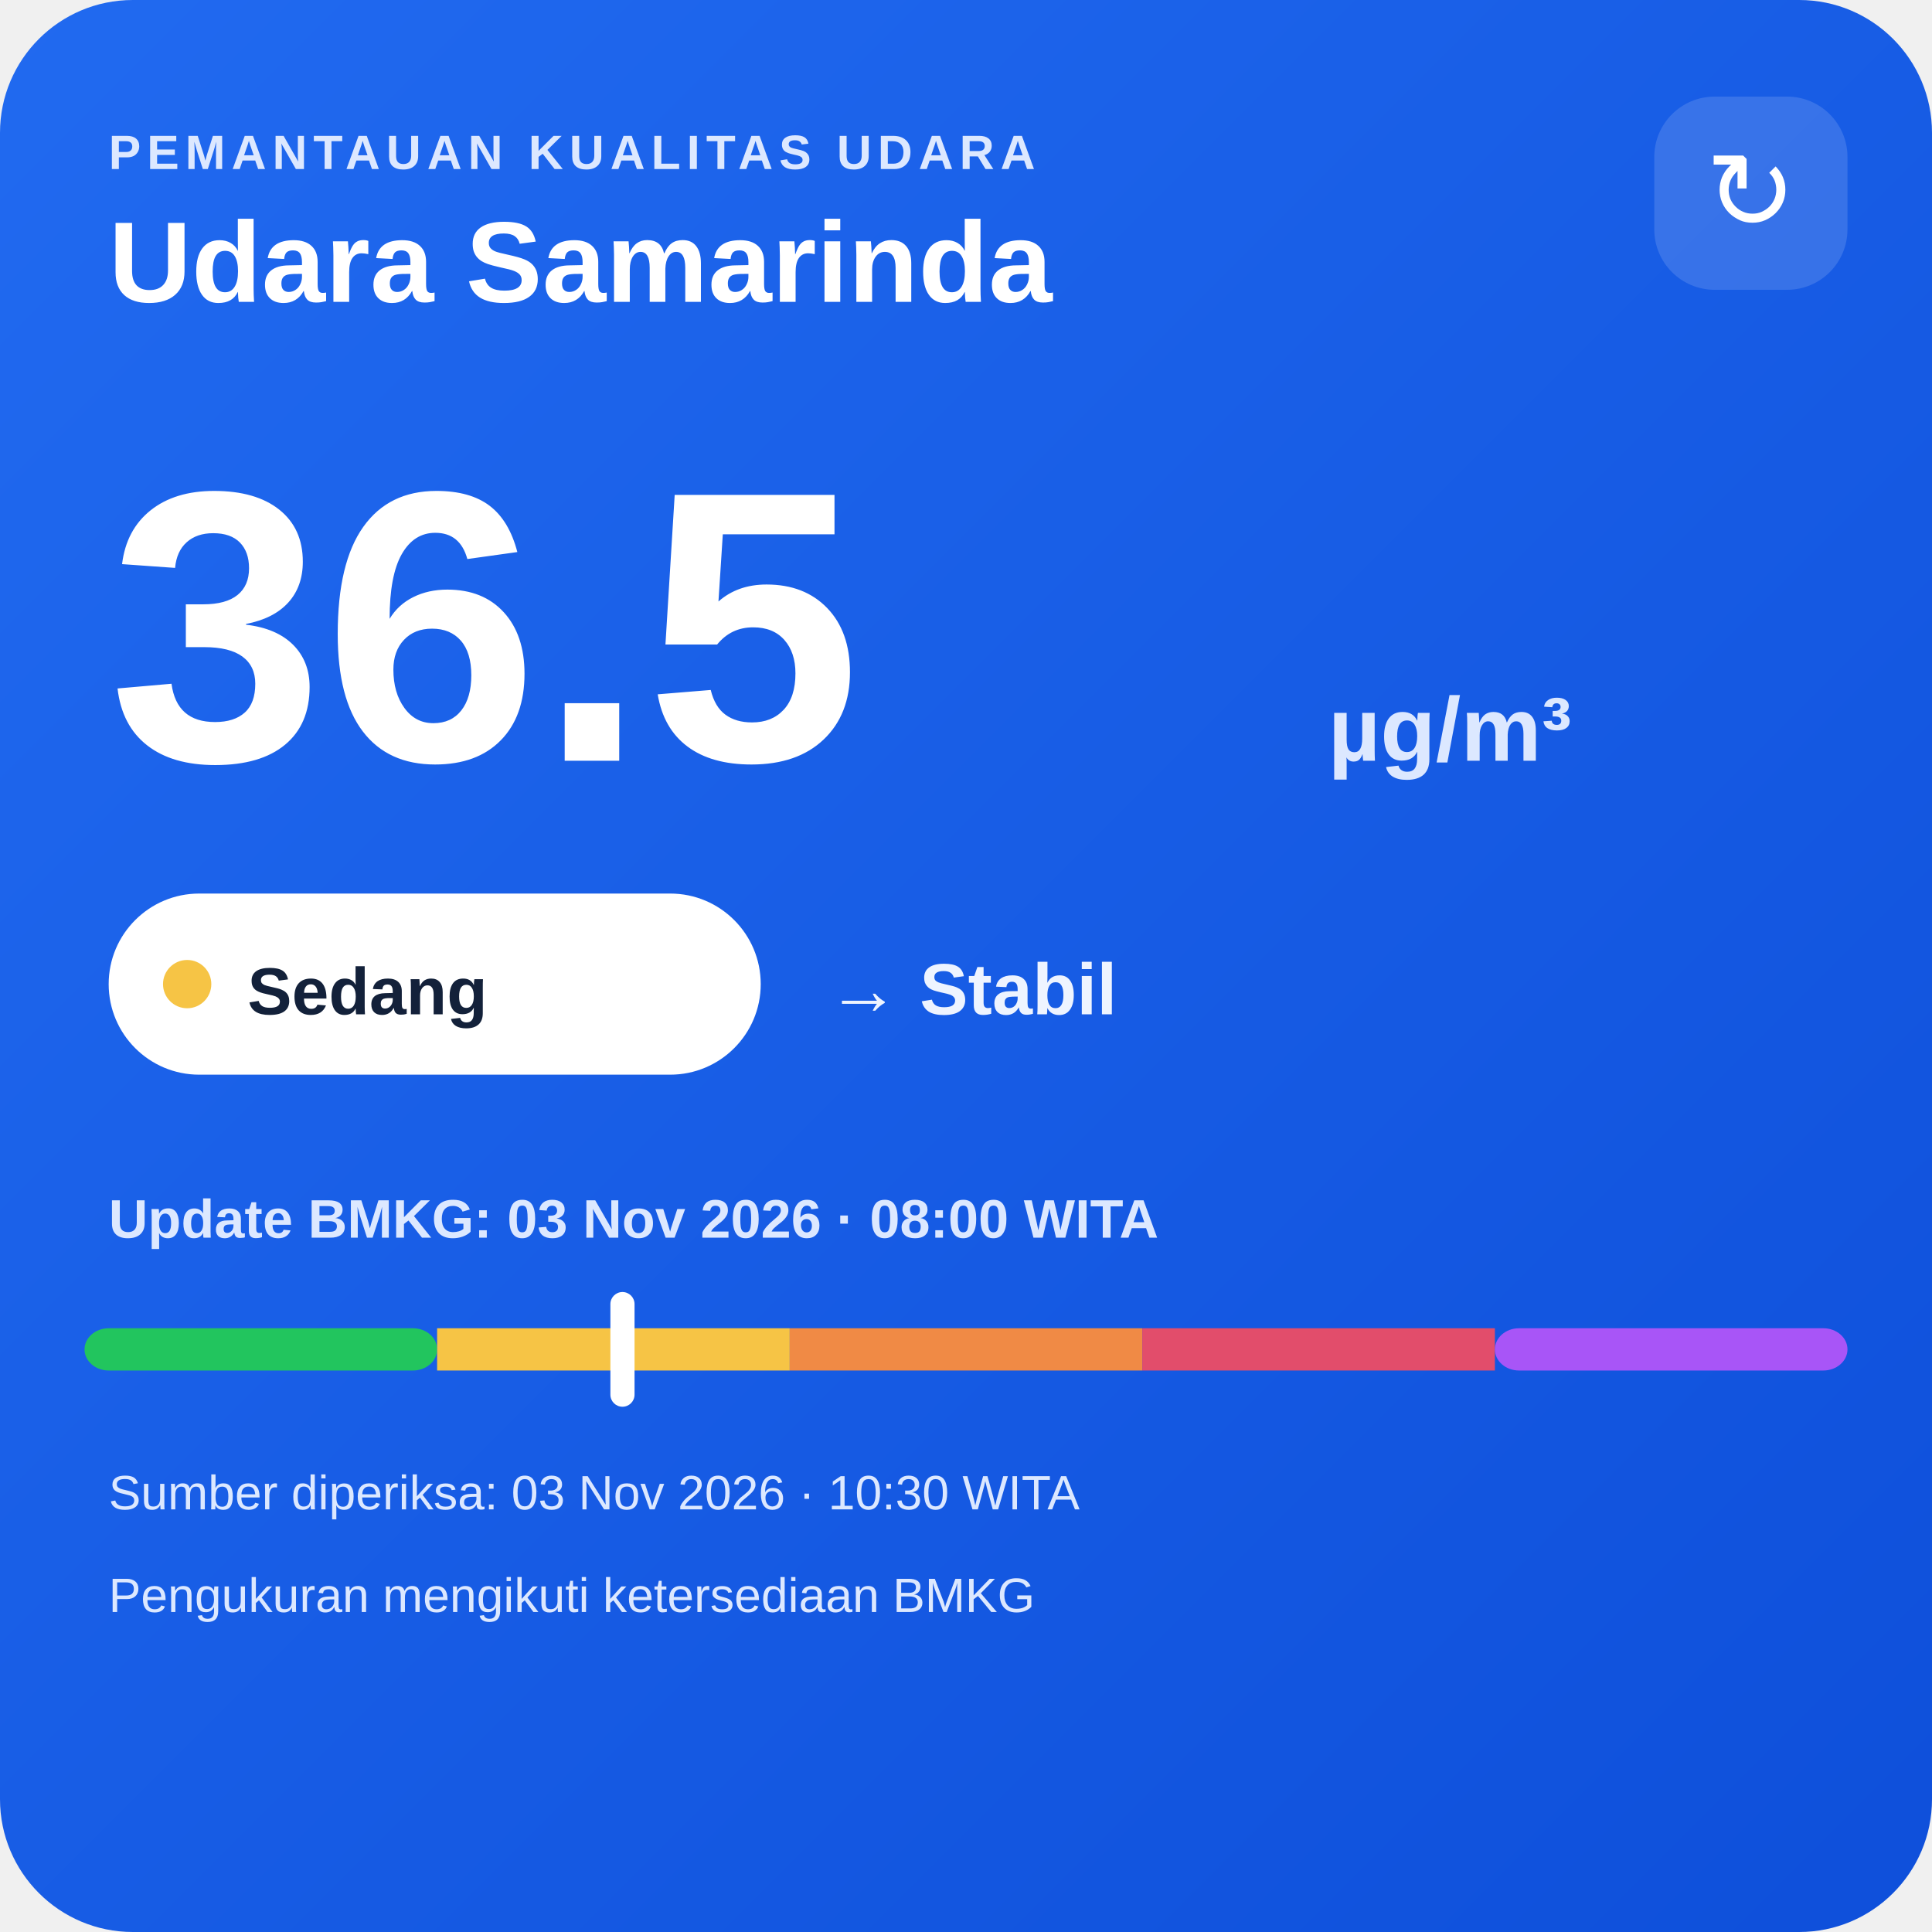
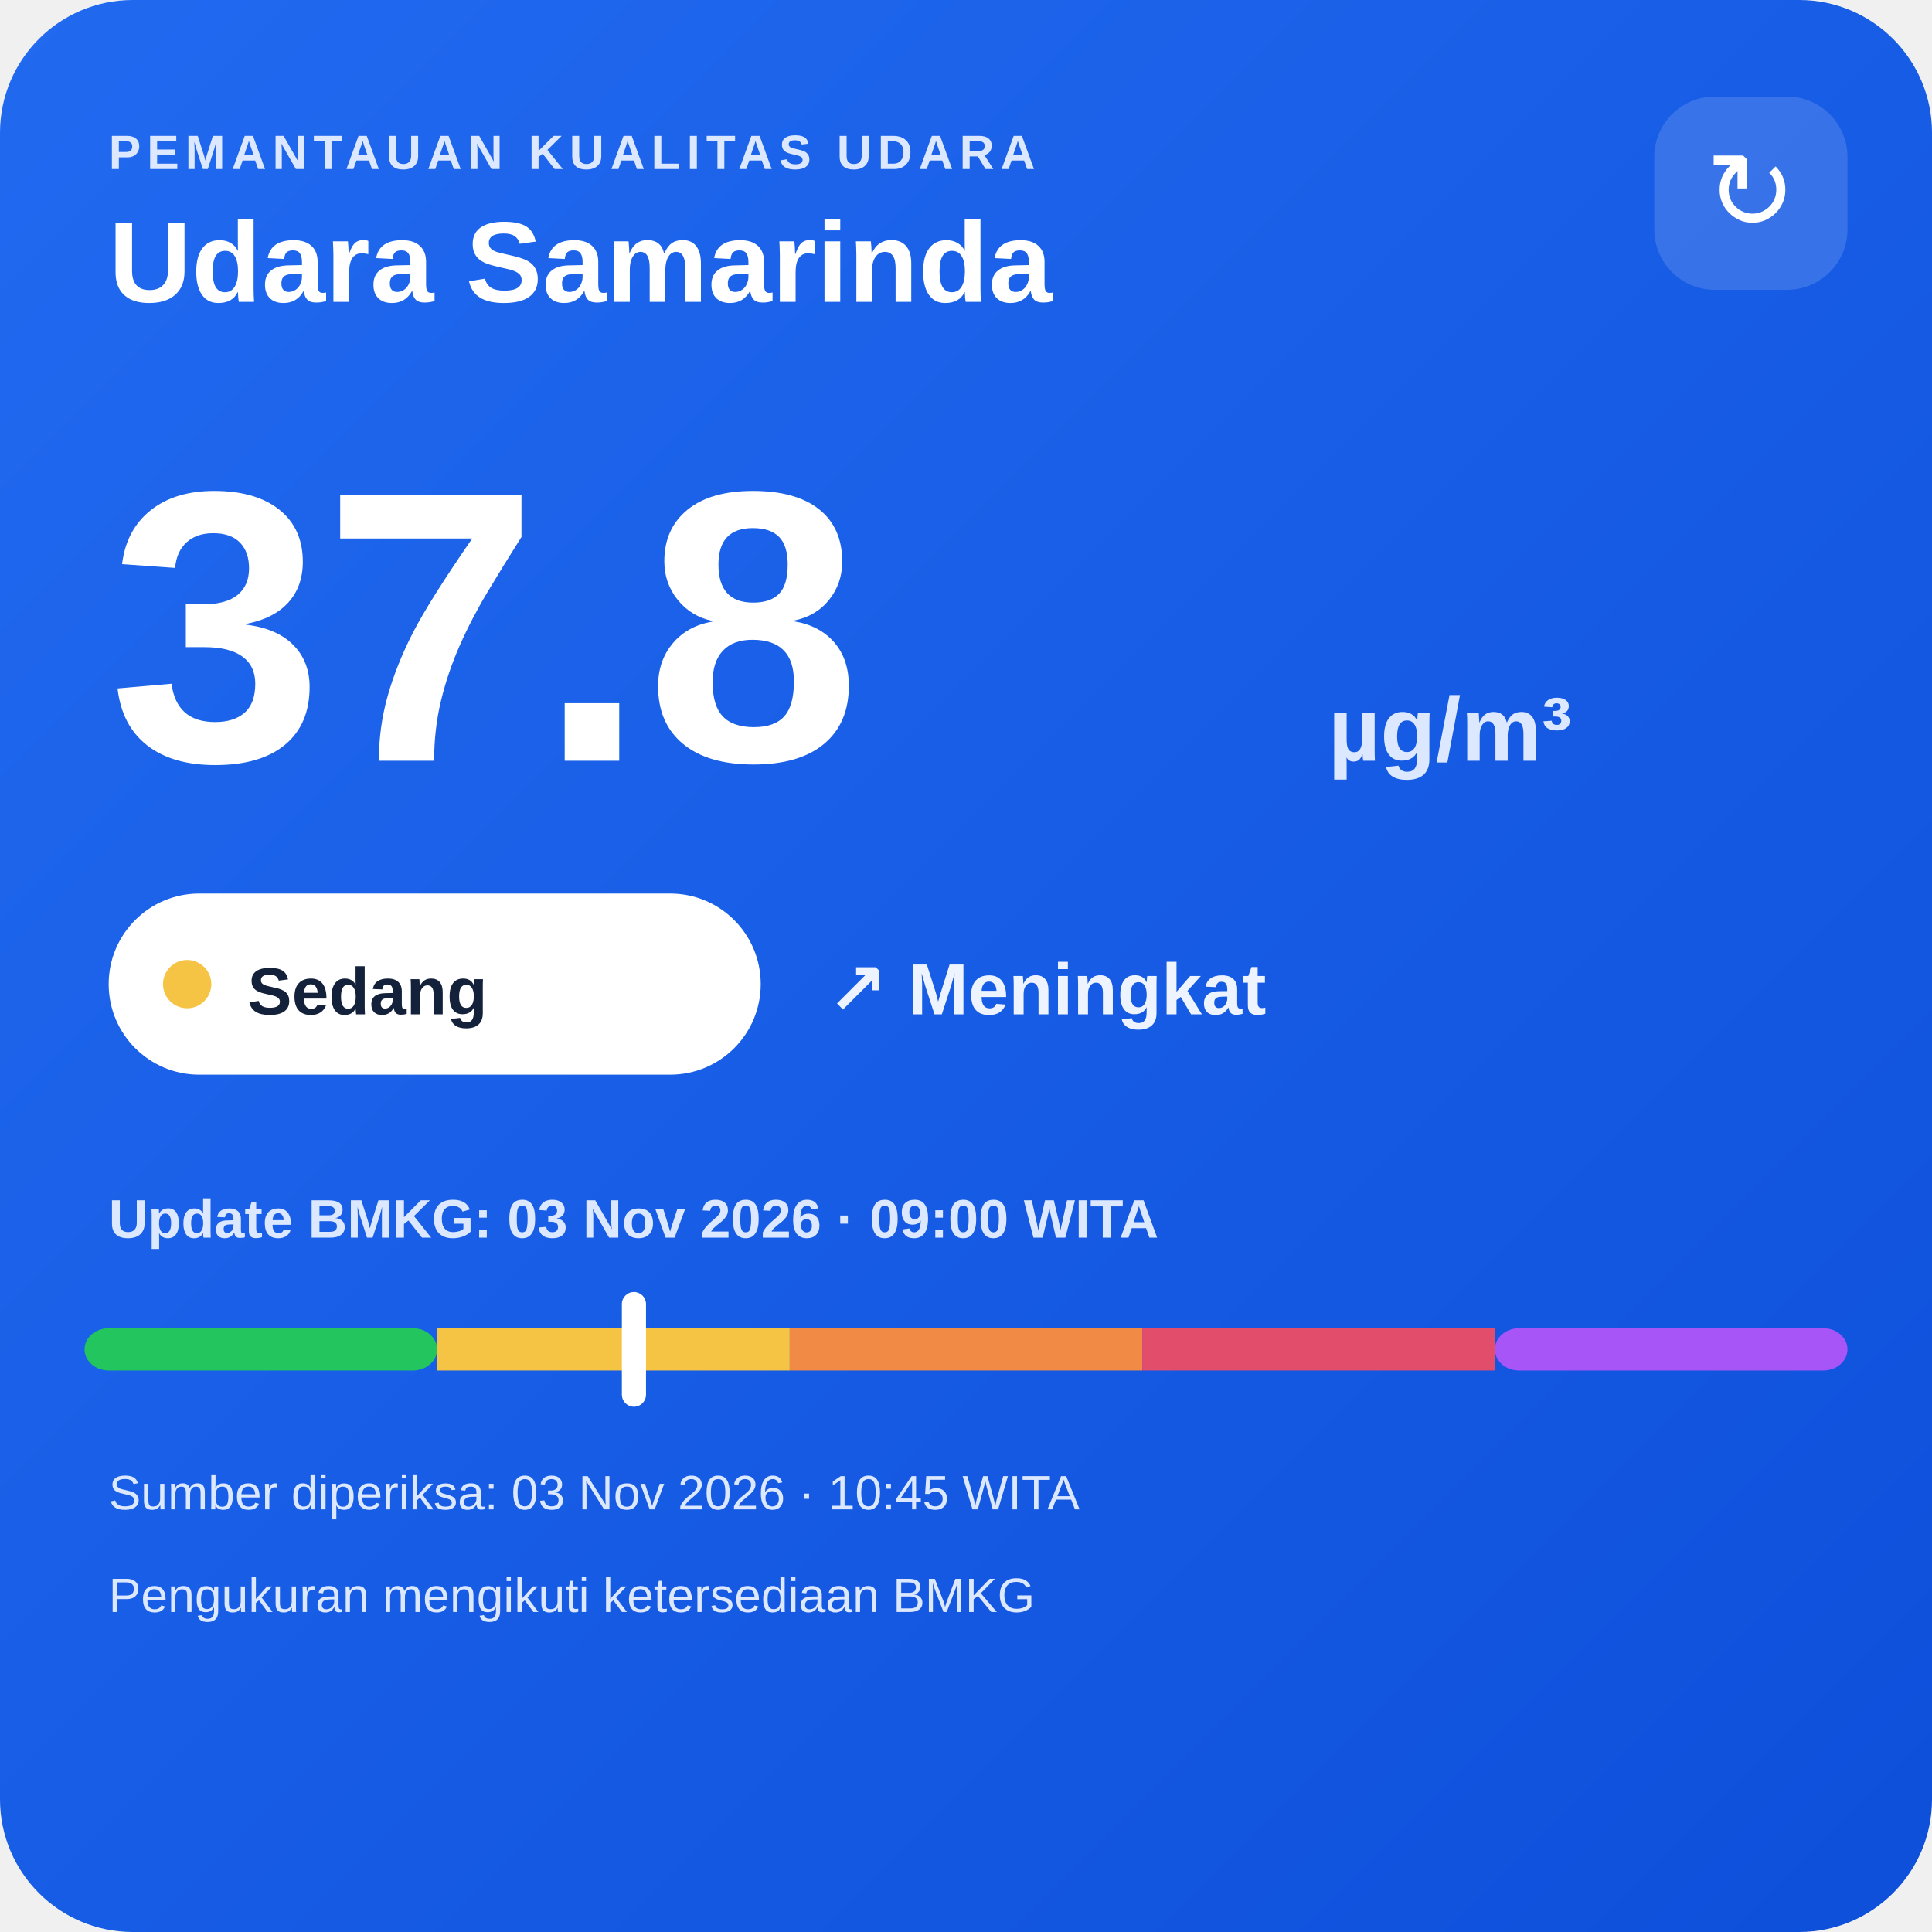
<svg xmlns="http://www.w3.org/2000/svg" width="320" height="320" viewBox="0 0 320 320">
  <defs>
    <linearGradient id="bg" x1="0" y1="0" x2="1" y2="1">
      <stop offset="0" stop-color="#216af0" />
      <stop offset="1" stop-color="#0e4fda" />
    </linearGradient>
  </defs>
  <rect width="320" height="320" rx="22" fill="url(#bg)" />
  <text x="18" y="28" fill="#dce8ff" font-family="Arial,sans-serif" font-size="8" font-weight="700" letter-spacing="1">PEMANTAUAN KUALITAS UDARA</text>
  <text x="18" y="50" fill="#ffffff" font-family="Arial,sans-serif" font-size="19" font-weight="700">Udara Samarinda</text>
  <rect x="274" y="16" width="32" height="32" rx="10" fill="#ffffff" fill-opacity=".14" />
  <text x="290" y="38" text-anchor="middle" fill="#ffffff" font-family="Arial,sans-serif" font-size="18">↻</text>
-   <text x="18" y="126" fill="#ffffff" font-family="Arial,sans-serif" font-size="64" font-weight="800">36.5</text>
+   <text x="18" y="126" fill="#ffffff" font-family="Arial,sans-serif" font-size="64" font-weight="800">37.8</text>
  <text x="220" y="126" fill="#dce8ff" font-family="Arial,sans-serif" font-size="15" font-weight="700">µg/m³</text>
  <rect x="18" y="148" width="108" height="30" rx="15" fill="#ffffff" />
  <circle cx="31" cy="163" r="4" fill="#f6c445" />
  <text x="41" y="168" fill="#13213a" font-family="Arial,sans-serif" font-size="11" font-weight="700">Sedang</text>
-   <text x="137" y="168" fill="#eef4ff" font-family="Arial,sans-serif" font-size="12" font-weight="700">→ Stabil</text>
-   <text x="18" y="205" fill="#dce8ff" font-family="Arial,sans-serif" font-size="9" font-weight="700">Update BMKG: 03 Nov 2026 · 08:00 WITA</text>
+   <text x="137" y="168" fill="#eef4ff" font-family="Arial,sans-serif" font-size="12" font-weight="700">↗ Meningkat</text>
+   <text x="18" y="205" fill="#dce8ff" font-family="Arial,sans-serif" font-size="9" font-weight="700">Update BMKG: 03 Nov 2026 · 09:00 WITA</text>
  <rect x="14" y="220" width="58.4" height="7" rx="4" fill="#22c55e" />
  <rect x="72.4" y="220" width="58.4" height="7" fill="#f6c445" />
  <rect x="130.8" y="220" width="58.4" height="7" fill="#f08a45" />
  <rect x="189.2" y="220" width="58.4" height="7" fill="#e24d6b" />
  <rect x="247.6" y="220" width="58.4" height="7" rx="4" fill="#a855f7" />
-   <rect x="101.1" y="214" width="4" height="19" rx="2" fill="#ffffff" />
-   <text x="18" y="250" fill="#dce8ff" font-family="Arial,sans-serif" font-size="8">Sumber diperiksa: 03 Nov 2026 · 10:30 WITA</text>
+   <rect x="103.0" y="214" width="4" height="19" rx="2" fill="#ffffff" />
+   <text x="18" y="250" fill="#dce8ff" font-family="Arial,sans-serif" font-size="8">Sumber diperiksa: 03 Nov 2026 · 10:45 WITA</text>
  <text x="18" y="267" fill="#dce8ff" font-family="Arial,sans-serif" font-size="8">Pengukuran mengikuti ketersediaan BMKG</text>
</svg>
